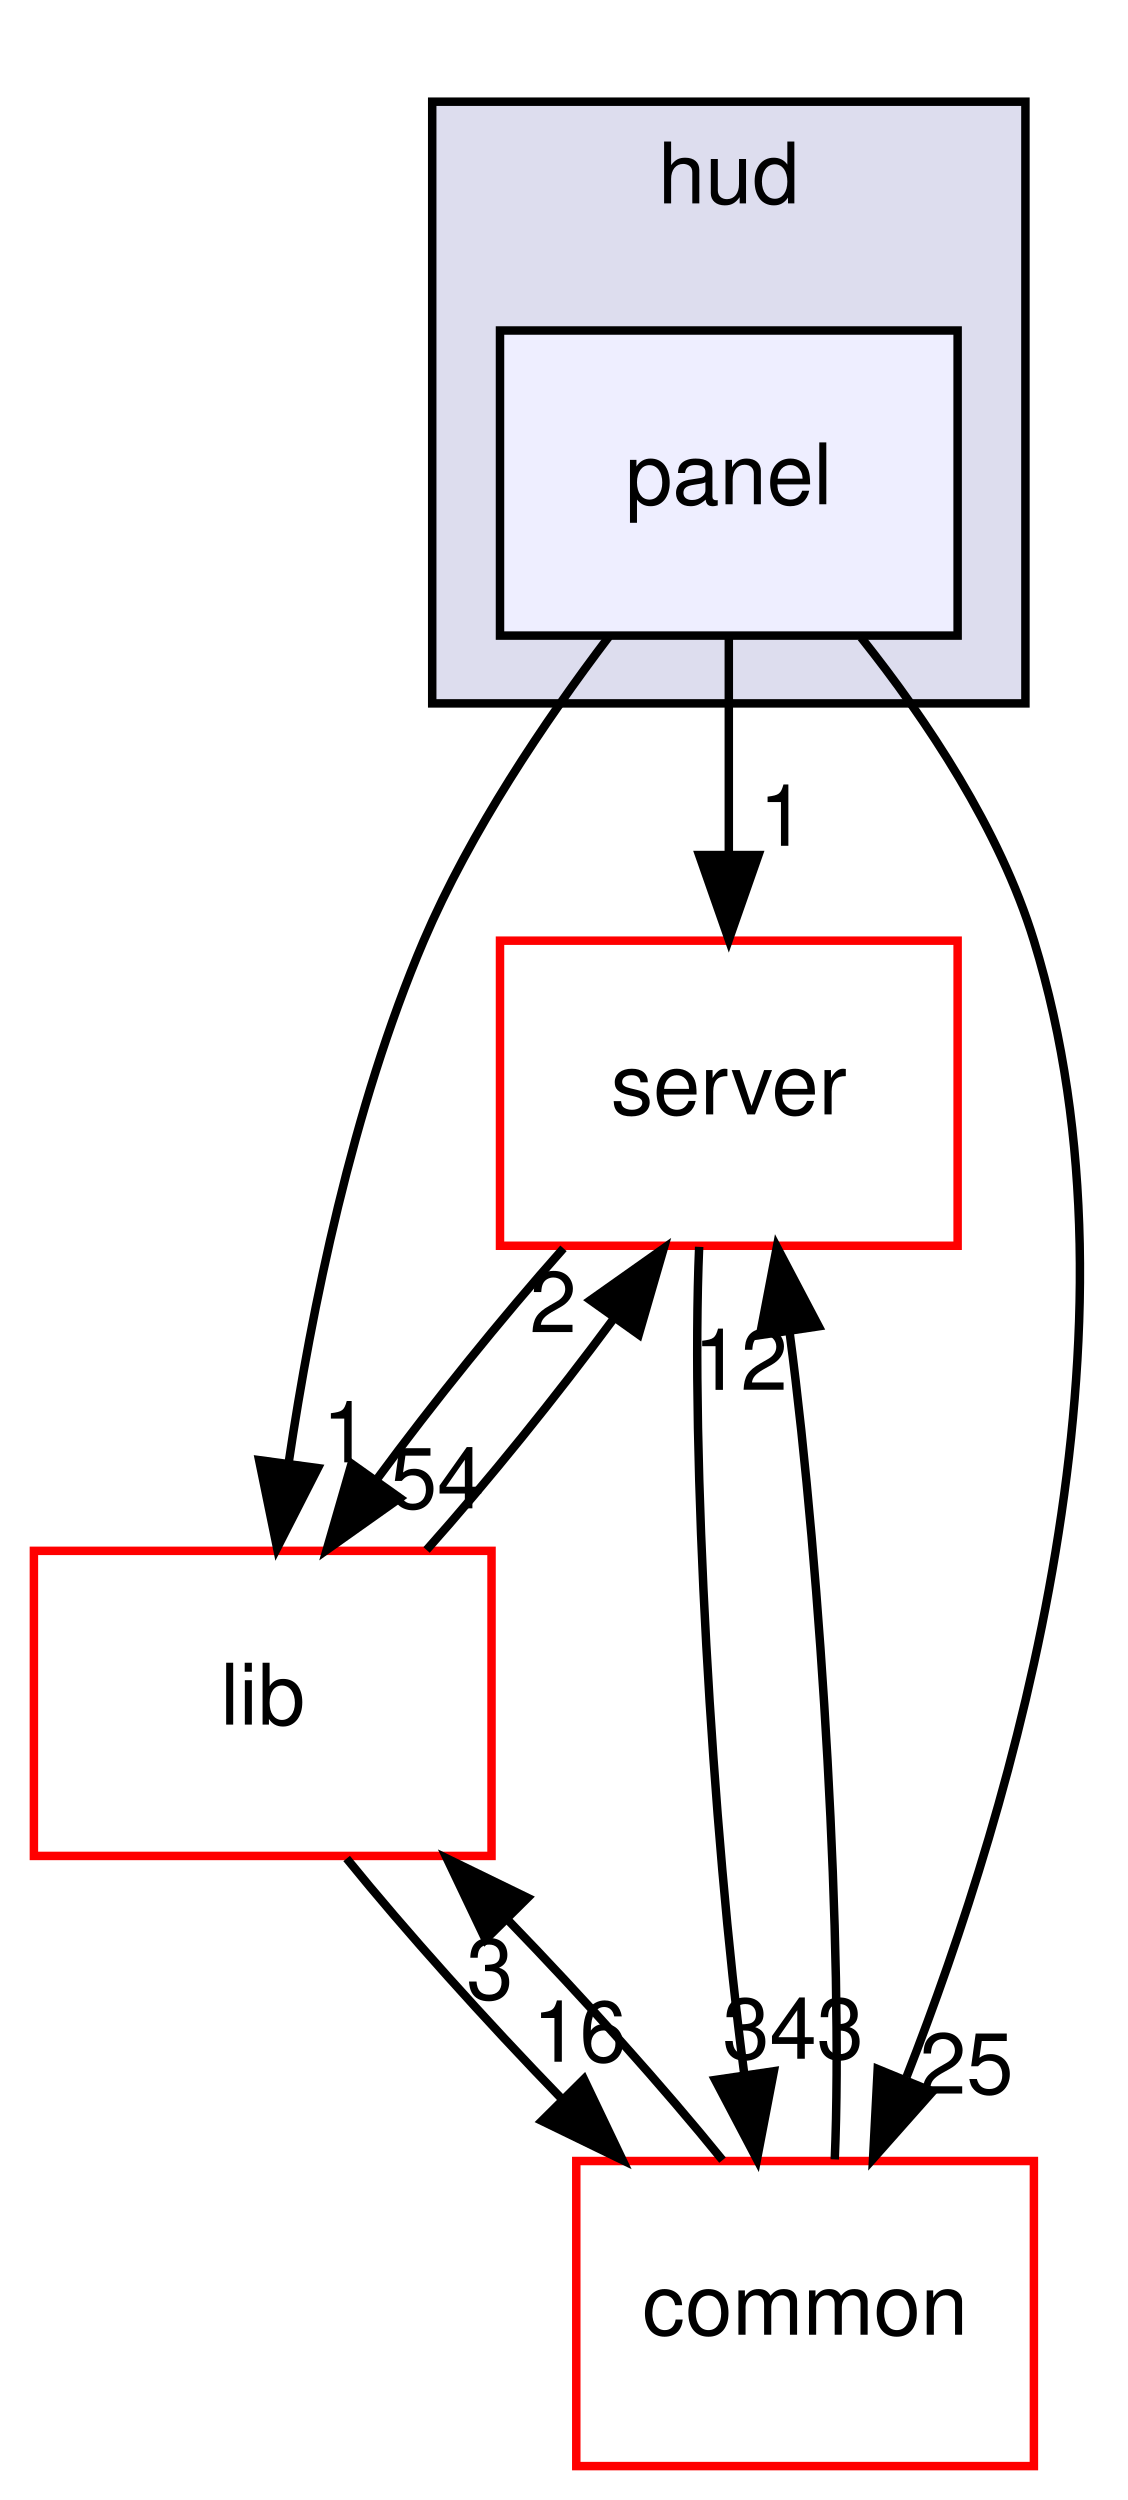
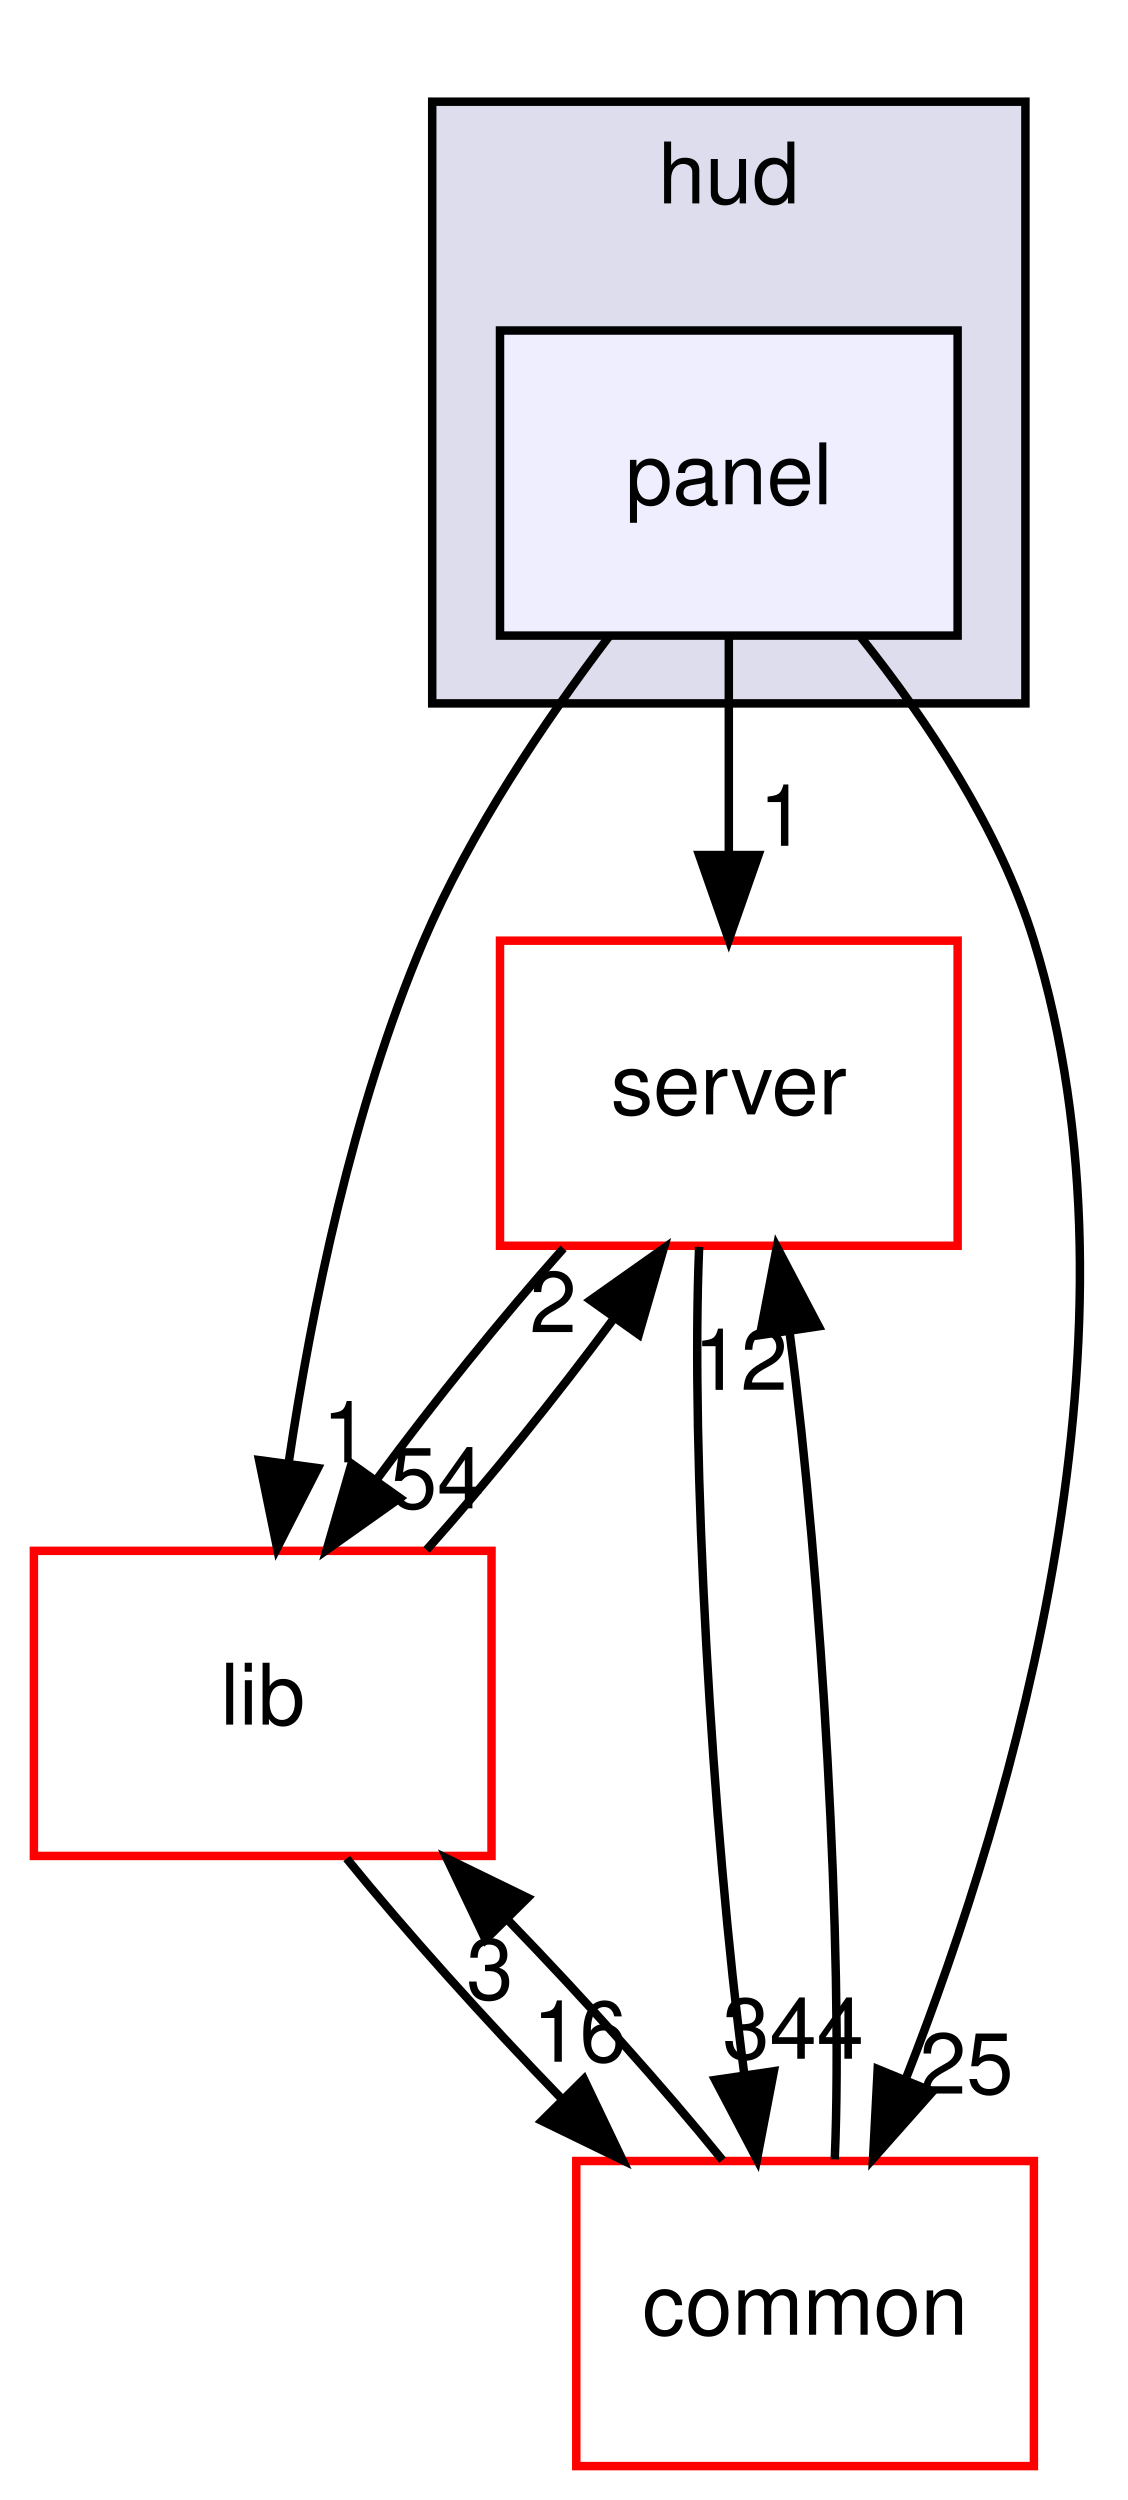
<svg xmlns="http://www.w3.org/2000/svg" xmlns:xlink="http://www.w3.org/1999/xlink" width="133pt" height="295pt" viewBox="0.00 0.00 133.00 295.00">
  <g id="graph0" class="graph" transform="scale(1 1) rotate(0) translate(4 291)">
    <g id="clust1" class="cluster">
      <g id="a_clust1">
        <a xlink:href="dir_ed4f60597e07802ebc30a81f2c583d1a.html" target="_top" xlink:title="hud">
          <polygon fill="#ddddee" stroke="black" points="47,-208 47,-279 117,-279 117,-208 47,-208" />
          <text text-anchor="middle" x="82" y="-267" font-family="Helvetica,sans-Serif" font-size="10.00">hud</text>
        </a>
      </g>
    </g>
    <g id="node1" class="node">
      <g id="a_node1">
        <a xlink:href="dir_026fecbde05aca2ce3aaca1260d474bc.html" target="_top" xlink:title="panel">
          <polygon fill="#eeeeff" stroke="black" points="109,-252 55,-252 55,-216 109,-216 109,-252" />
          <text text-anchor="middle" x="82" y="-231.5" font-family="Helvetica,sans-Serif" font-size="10.00">panel</text>
        </a>
      </g>
    </g>
    <g id="node2" class="node">
      <g id="a_node2">
        <a xlink:href="dir_41e1742e44e2de38b3bc91f993fed282.html" target="_top" xlink:title="server">
          <polygon fill="none" stroke="red" points="109,-180 55,-180 55,-144 109,-144 109,-180" />
          <text text-anchor="middle" x="82" y="-159.5" font-family="Helvetica,sans-Serif" font-size="10.00">server</text>
        </a>
      </g>
    </g>
    <g id="edge5" class="edge">
      <path fill="none" stroke="black" d="M82,-215.697C82,-207.983 82,-198.712 82,-190.112" />
      <polygon fill="black" stroke="black" points="85.5,-190.104 82,-180.104 78.5,-190.104 85.5,-190.104" />
      <g id="a_edge5-headlabel">
        <a xlink:href="dir_000010_000007.html" target="_top" xlink:title="1">
          <text text-anchor="middle" x="88.339" y="-191.199" font-family="Helvetica,sans-Serif" font-size="10.00">1</text>
        </a>
      </g>
    </g>
    <g id="node3" class="node">
      <g id="a_node3">
        <a xlink:href="dir_97aefd0d527b934f1d99a682da8fe6a9.html" target="_top" xlink:title="lib">
          <polygon fill="none" stroke="red" points="54,-108 0,-108 0,-72 54,-72 54,-108" />
          <text text-anchor="middle" x="27" y="-87.5" font-family="Helvetica,sans-Serif" font-size="10.00">lib</text>
        </a>
      </g>
    </g>
    <g id="edge6" class="edge">
      <path fill="none" stroke="black" d="M67.835,-215.851C60.31,-205.93 51.503,-192.89 46,-180 37.587,-160.293 32.755,-136.488 30.072,-118.458" />
      <polygon fill="black" stroke="black" points="33.51,-117.764 28.697,-108.326 26.573,-118.705 33.51,-117.764" />
      <g id="a_edge6-headlabel">
        <a xlink:href="dir_000010_000005.html" target="_top" xlink:title="1">
          <text text-anchor="middle" x="36.806" y="-118.445" font-family="Helvetica,sans-Serif" font-size="10.00">1</text>
        </a>
      </g>
    </g>
    <g id="node4" class="node">
      <g id="a_node4">
        <a xlink:href="dir_bdd9a5d540de89e9fe90efdfc6973a4f.html" target="_top" xlink:title="common">
          <polygon fill="none" stroke="red" points="118,-36 64,-36 64,-0 118,-0 118,-36" />
          <text text-anchor="middle" x="91" y="-15.5" font-family="Helvetica,sans-Serif" font-size="10.00">common</text>
        </a>
      </g>
    </g>
    <g id="edge7" class="edge">
      <path fill="none" stroke="black" d="M97.61,-215.774C105.373,-206.03 113.946,-193.184 118,-180 132.132,-134.045 115.678,-78.297 102.969,-45.915" />
      <polygon fill="black" stroke="black" points="106.046,-44.192 99.018,-36.264 99.568,-46.844 106.046,-44.192" />
      <g id="a_edge7-headlabel">
        <a xlink:href="dir_000010_000001.html" target="_top" xlink:title="25">
          <text text-anchor="middle" x="110.036" y="-43.943" font-family="Helvetica,sans-Serif" font-size="10.00">25</text>
        </a>
      </g>
    </g>
    <g id="edge1" class="edge">
      <path fill="none" stroke="black" d="M62.489,-143.697C55.18,-135.474 47.129,-125.483 40.453,-116.421" />
      <polygon fill="black" stroke="black" points="43.19,-114.229 34.544,-108.104 37.483,-118.283 43.19,-114.229" />
      <g id="a_edge1-headlabel">
        <a xlink:href="dir_000007_000005.html" target="_top" xlink:title="54">
          <text text-anchor="middle" x="47.586" y="-113.014" font-family="Helvetica,sans-Serif" font-size="10.00">54</text>
        </a>
      </g>
    </g>
    <g id="edge2" class="edge">
      <path fill="none" stroke="black" d="M78.501,-143.871C77.477,-119.67 80.003,-75.211 83.805,-46.393" />
      <polygon fill="black" stroke="black" points="87.313,-46.595 85.32,-36.189 80.389,-45.567 87.313,-46.595" />
      <g id="a_edge2-headlabel">
-         <a xlink:href="dir_000007_000001.html" target="_top" xlink:title="343">
-           <text text-anchor="middle" x="89.594" y="-48.067" font-family="Helvetica,sans-Serif" font-size="10.00">343</text>
+         <a xlink:href="dir_000007_000001.html" target="_top" xlink:title="344">
+           <text text-anchor="middle" x="89.594" y="-48.067" font-family="Helvetica,sans-Serif" font-size="10.00">344</text>
        </a>
      </g>
    </g>
    <g id="edge3" class="edge">
      <path fill="none" stroke="black" d="M46.334,-108.104C53.631,-116.298 61.687,-126.282 68.385,-135.359" />
      <polygon fill="black" stroke="black" points="65.669,-137.58 74.32,-143.697 71.372,-133.52 65.669,-137.58" />
      <g id="a_edge3-headlabel">
        <a xlink:href="dir_000005_000007.html" target="_top" xlink:title="2">
          <text text-anchor="middle" x="61.272" y="-133.799" font-family="Helvetica,sans-Serif" font-size="10.00">2</text>
        </a>
      </g>
    </g>
    <g id="edge4" class="edge">
      <path fill="none" stroke="black" d="M36.904,-71.697C43.849,-63.135 53.248,-52.656 62.317,-43.304" />
      <polygon fill="black" stroke="black" points="64.904,-45.666 69.467,-36.104 59.937,-40.734 64.904,-45.666" />
      <g id="a_edge4-headlabel">
        <a xlink:href="dir_000005_000001.html" target="_top" xlink:title="16">
          <text text-anchor="middle" x="64.386" y="-47.718" font-family="Helvetica,sans-Serif" font-size="10.00">16</text>
        </a>
      </g>
    </g>
    <g id="edge8" class="edge">
      <path fill="none" stroke="black" d="M94.501,-36.189C95.52,-60.424 92.99,-104.888 89.186,-133.679" />
      <polygon fill="black" stroke="black" points="85.679,-133.465 87.67,-143.871 92.603,-134.495 85.679,-133.465" />
      <g id="a_edge8-headlabel">
        <a xlink:href="dir_000001_000007.html" target="_top" xlink:title="12">
          <text text-anchor="middle" x="83.399" y="-126.992" font-family="Helvetica,sans-Serif" font-size="10.00">12</text>
        </a>
      </g>
    </g>
    <g id="edge9" class="edge">
      <path fill="none" stroke="black" d="M81.257,-36.104C74.35,-44.636 64.969,-55.108 55.894,-64.478" />
      <polygon fill="black" stroke="black" points="53.292,-62.131 48.736,-71.697 58.262,-67.06 53.292,-62.131" />
      <g id="a_edge9-headlabel">
        <a xlink:href="dir_000001_000005.html" target="_top" xlink:title="3">
          <text text-anchor="middle" x="53.807" y="-55.08" font-family="Helvetica,sans-Serif" font-size="10.00">3</text>
        </a>
      </g>
    </g>
  </g>
</svg>
